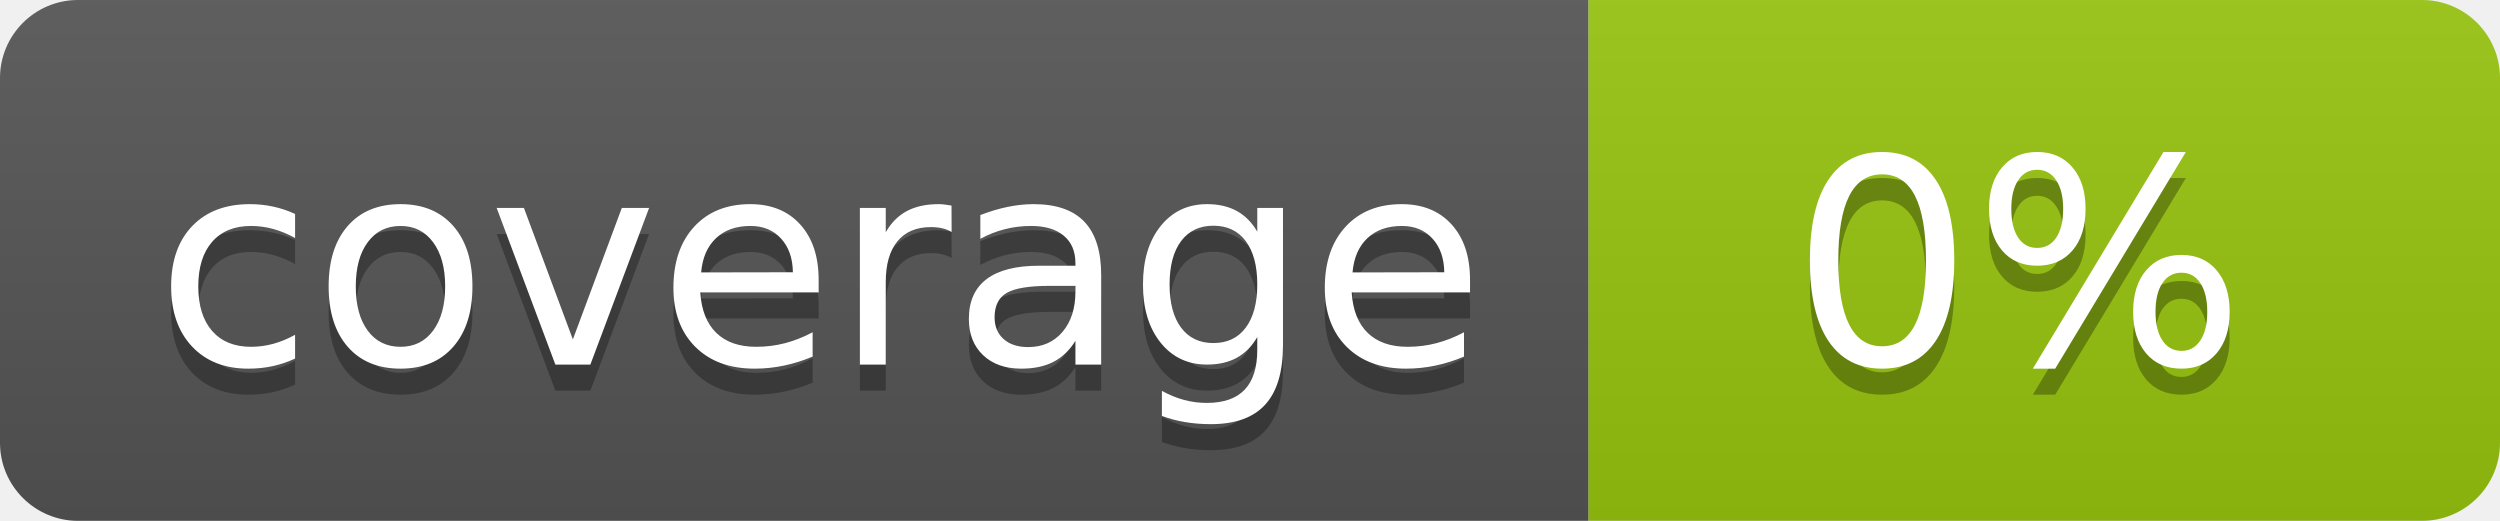
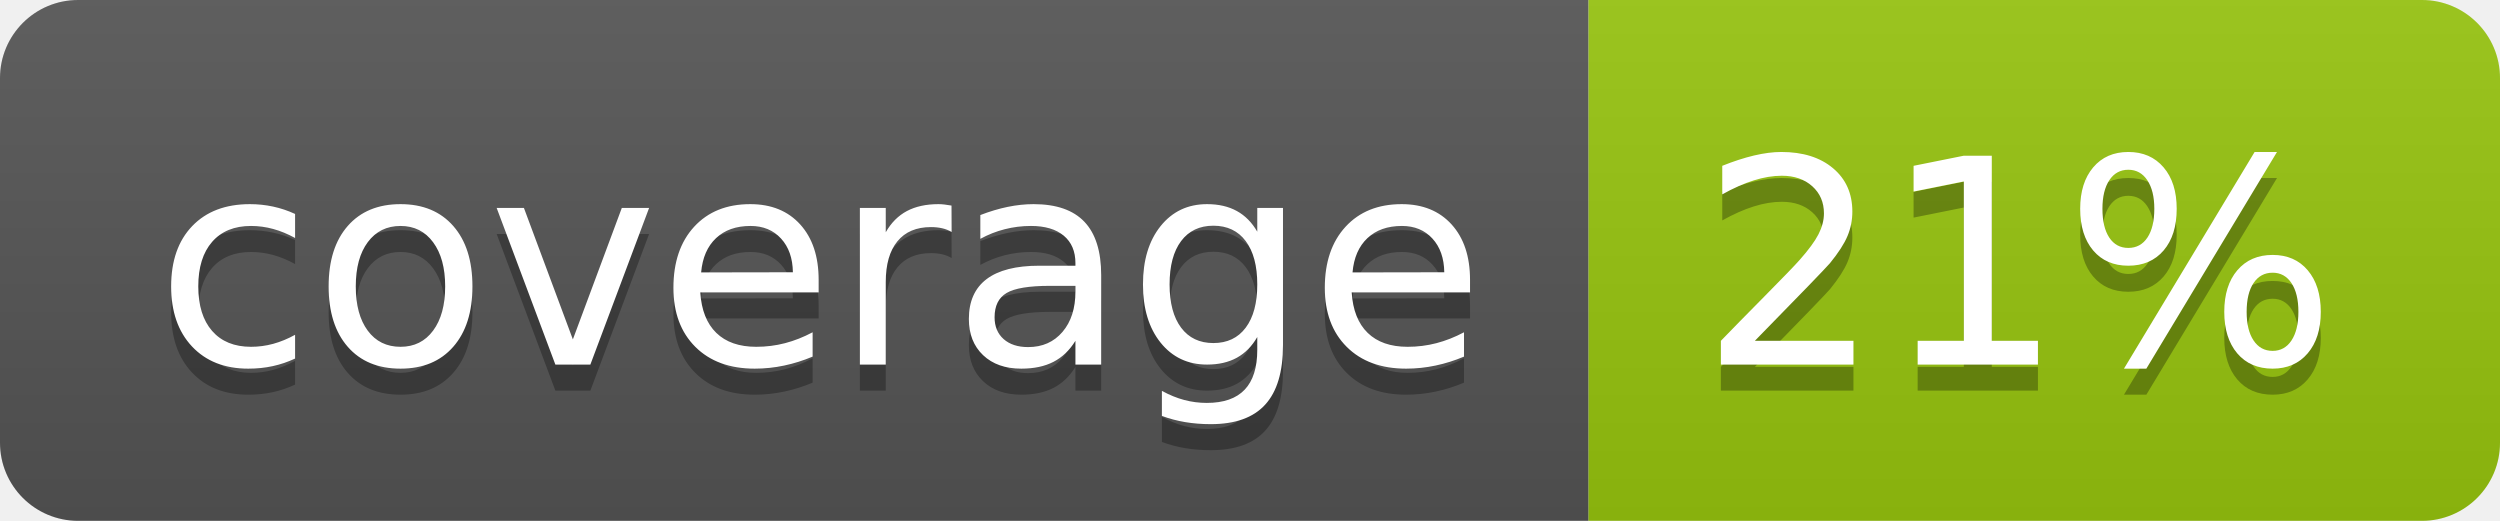
<svg xmlns="http://www.w3.org/2000/svg" width="96" height="20">
  <linearGradient id="b" x2="0" y2="100%">
    <stop offset="0" stop-color="#bbb" stop-opacity=".1" />
    <stop offset="1" stop-opacity=".1" />
  </linearGradient>
  <clipPath id="a">
    <rect width="96" height="20" rx="3" fill="#fff" />
  </clipPath>
  <g clip-path="url(#a)">
    <path fill="#555" d="M0 0h61v20H0z" />
    <path fill="#97C50F" d="M61 0h35v20H61z" />
    <path fill="url(#b)" d="M0 0h96v20H0z" />
  </g>
  <g fill="#fff" text-anchor="middle" font-family="DejaVu Sans,Verdana,Geneva,sans-serif" font-size="110">
    <text x="315" y="150" fill="#010101" fill-opacity=".3" transform="scale(.1)" textLength="510">coverage</text>
    <text x="315" y="140" transform="scale(.1)" textLength="510">coverage</text>
-     <text x="775" y="150" fill="#010101" fill-opacity=".3" transform="scale(.1)" textLength="250">0%</text>
-     <text x="775" y="140" transform="scale(.1)" textLength="250">0%</text>
+     <text x="775" y="150" fill="#010101" fill-opacity=".3" transform="scale(.1)" textLength="250">21%</text>
+     <text x="775" y="140" transform="scale(.1)" textLength="250">21%</text>
  </g>
</svg>
